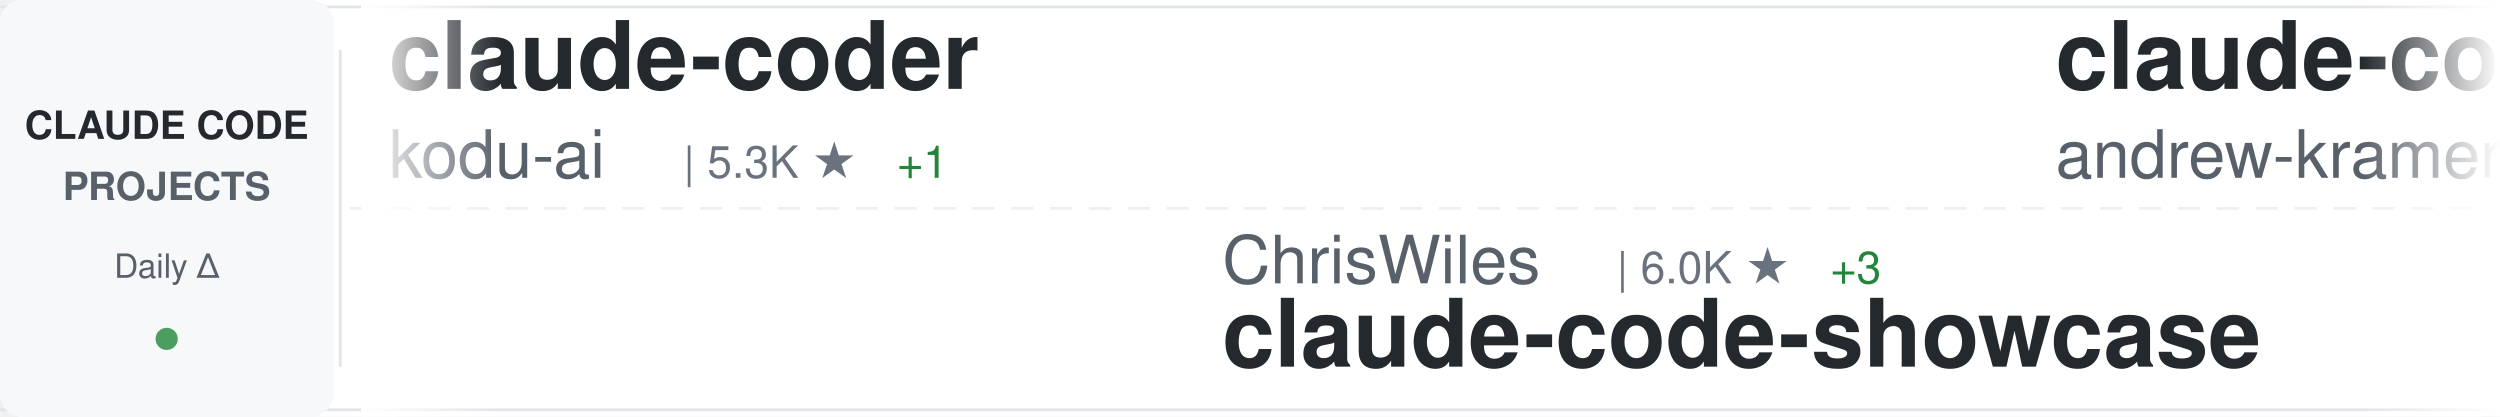
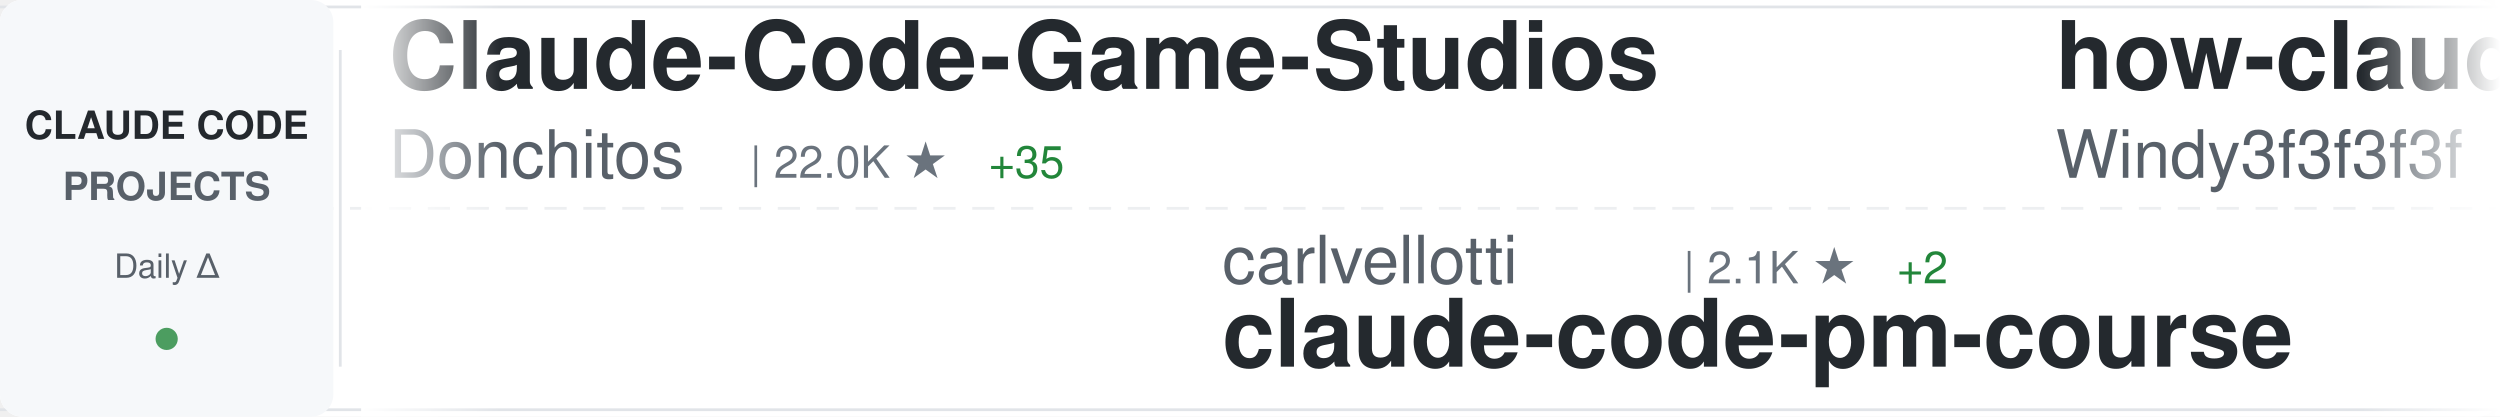
<svg xmlns="http://www.w3.org/2000/svg" width="900" height="150">
  <defs>
    <linearGradient id="awesomeLeftFade" x1="0%" y1="0%" x2="100%" y2="0%">
      <stop offset="0%" style="stop-color:#ffffff;stop-opacity:1" />
      <stop offset="100%" style="stop-color:#ffffff;stop-opacity:0" />
    </linearGradient>
    <linearGradient id="awesomeRightFade" x1="0%" y1="0%" x2="100%" y2="0%">
      <stop offset="0%" style="stop-color:#ffffff;stop-opacity:0" />
      <stop offset="100%" style="stop-color:#ffffff;stop-opacity:1" />
    </linearGradient>
  </defs>
  <rect width="900" height="150" fill="#ffffff" rx="8" />
  <rect x="0" y="2" width="900" height="1" fill="#e1e4e8" />
  <rect x="0" y="147" width="900" height="1" fill="#e1e4e8" />
  <line x1="0" y1="75" x2="900" y2="75" stroke="#e1e4e8" stroke-width="1" stroke-dasharray="8 6" opacity="0.6" />
  <rect x="0" y="0" width="120" height="150" fill="#f6f8fa" rx="8" />
  <text x="60" y="50" font-family="-apple-system, BlinkMacSystemFont, 'Segoe UI', Helvetica, Arial, sans-serif" font-size="14" font-weight="600" fill="#24292e" text-anchor="middle">CLAUDE CODE</text>
  <text x="60" y="72" font-family="-apple-system, BlinkMacSystemFont, 'Segoe UI', Helvetica, Arial, sans-serif" font-size="14" font-weight="600" fill="#586069" text-anchor="middle">PROJECTS</text>
  <text x="60" y="100" font-family="-apple-system, BlinkMacSystemFont, 'Segoe UI', Helvetica, Arial, sans-serif" font-size="12" font-weight="500" fill="#586069" text-anchor="middle">Daily Δ</text>
  <circle cx="60" cy="122" r="4" fill="#22863a" opacity="0.8" />
  <rect x="122" y="18" width="1" height="114" fill="#e1e4e8" />
  <clipPath id="awesomeTickerClip">
    <rect x="130" y="0" width="770" height="150" />
  </clipPath>
  <g clip-path="url(#awesomeTickerClip)">
    <g id="awesomeTickerItems">
      <animateTransform attributeName="transform" attributeType="XML" type="translate" from="0 0" to="-3000 0" dur="54s" repeatCount="indefinite" />
      <g transform="translate(0, 0)">
-         <text x="140" y="32" font-family="-apple-system, BlinkMacSystemFont, 'Segoe UI', Helvetica, Arial, sans-serif" font-size="34" font-weight="600" fill="#24292e">claude-coder</text>
-         <text x="140" y="64" font-family="-apple-system, BlinkMacSystemFont, 'Segoe UI', Helvetica, Arial, sans-serif" font-size="24" font-weight="400" fill="#586069">kodu-ai</text>
-         <text x="246" y="64" font-family="-apple-system, BlinkMacSystemFont, 'Segoe UI', Helvetica, Arial, sans-serif" font-size="16" font-weight="500" fill="#6a737d">| 5.3K ★</text>
-         <text x="323" y="64" font-family="-apple-system, BlinkMacSystemFont, 'Segoe UI', Helvetica, Arial, sans-serif" font-size="16" font-weight="500" fill="#22863a"> +1</text>
+         <text x="140" y="32" font-family="-apple-system, BlinkMacSystemFont, 'Segoe UI', Helvetica, Arial, sans-serif" font-size="34" font-weight="600" fill="#24292e">Claude-Code-Game-Studios</text>
+         <text x="140" y="64" font-family="-apple-system, BlinkMacSystemFont, 'Segoe UI', Helvetica, Arial, sans-serif" font-size="24" font-weight="400" fill="#586069">Donchitos</text>
+         <text x="270" y="64" font-family="-apple-system, BlinkMacSystemFont, 'Segoe UI', Helvetica, Arial, sans-serif" font-size="16" font-weight="500" fill="#6a737d">| 22.0K ★</text>
+         <text x="356" y="64" font-family="-apple-system, BlinkMacSystemFont, 'Segoe UI', Helvetica, Arial, sans-serif" font-size="16" font-weight="500" fill="#22863a"> +35</text>
      </g>
      <g transform="translate(300, 0)">
-         <text x="140" y="102" font-family="-apple-system, BlinkMacSystemFont, 'Segoe UI', Helvetica, Arial, sans-serif" font-size="24" font-weight="400" fill="#586069">ChrisWiles</text>
-         <text x="282" y="102" font-family="-apple-system, BlinkMacSystemFont, 'Segoe UI', Helvetica, Arial, sans-serif" font-size="16" font-weight="500" fill="#6a737d">| 6.0K ★</text>
-         <text x="359" y="102" font-family="-apple-system, BlinkMacSystemFont, 'Segoe UI', Helvetica, Arial, sans-serif" font-size="16" font-weight="500" fill="#22863a"> +3</text>
-         <text x="140" y="132" font-family="-apple-system, BlinkMacSystemFont, 'Segoe UI', Helvetica, Arial, sans-serif" font-size="34" font-weight="600" fill="#24292e">claude-code-showcase</text>
+         <text x="140" y="102" font-family="-apple-system, BlinkMacSystemFont, 'Segoe UI', Helvetica, Arial, sans-serif" font-size="24" font-weight="400" fill="#586069">carlvellotti</text>
+         <text x="306" y="102" font-family="-apple-system, BlinkMacSystemFont, 'Segoe UI', Helvetica, Arial, sans-serif" font-size="16" font-weight="500" fill="#6a737d">| 2.1K ★</text>
+         <text x="383" y="102" font-family="-apple-system, BlinkMacSystemFont, 'Segoe UI', Helvetica, Arial, sans-serif" font-size="16" font-weight="500" fill="#22863a"> +2</text>
+         <text x="140" y="132" font-family="-apple-system, BlinkMacSystemFont, 'Segoe UI', Helvetica, Arial, sans-serif" font-size="34" font-weight="600" fill="#24292e">claude-code-pm-course</text>
      </g>
      <g transform="translate(600, 0)">
-         <text x="140" y="32" font-family="-apple-system, BlinkMacSystemFont, 'Segoe UI', Helvetica, Arial, sans-serif" font-size="34" font-weight="600" fill="#24292e">claude-code-source-build</text>
-         <text x="140" y="64" font-family="-apple-system, BlinkMacSystemFont, 'Segoe UI', Helvetica, Arial, sans-serif" font-size="24" font-weight="400" fill="#586069">andrew-kramer-inno</text>
-         <text x="378" y="64" font-family="-apple-system, BlinkMacSystemFont, 'Segoe UI', Helvetica, Arial, sans-serif" font-size="16" font-weight="500" fill="#6a737d">| 589 ★</text>
+         <text x="140" y="32" font-family="-apple-system, BlinkMacSystemFont, 'Segoe UI', Helvetica, Arial, sans-serif" font-size="34" font-weight="600" fill="#24292e">how-claude-code-works</text>
+         <text x="140" y="64" font-family="-apple-system, BlinkMacSystemFont, 'Segoe UI', Helvetica, Arial, sans-serif" font-size="24" font-weight="400" fill="#586069">Windy3f3f3f3f</text>
+         <text x="318" y="64" font-family="-apple-system, BlinkMacSystemFont, 'Segoe UI', Helvetica, Arial, sans-serif" font-size="16" font-weight="500" fill="#6a737d">| 2.7K ★</text>
+         <text x="395" y="64" font-family="-apple-system, BlinkMacSystemFont, 'Segoe UI', Helvetica, Arial, sans-serif" font-size="16" font-weight="500" fill="#22863a"> +3</text>
      </g>
      <g transform="translate(900, 0)">
        <text x="140" y="102" font-family="-apple-system, BlinkMacSystemFont, 'Segoe UI', Helvetica, Arial, sans-serif" font-size="24" font-weight="400" fill="#586069">Maciek-roboblog</text>
        <text x="342" y="102" font-family="-apple-system, BlinkMacSystemFont, 'Segoe UI', Helvetica, Arial, sans-serif" font-size="16" font-weight="500" fill="#6a737d">| 8.2K ★</text>
        <text x="419" y="102" font-family="-apple-system, BlinkMacSystemFont, 'Segoe UI', Helvetica, Arial, sans-serif" font-size="16" font-weight="500" fill="#22863a"> +9</text>
        <text x="140" y="132" font-family="-apple-system, BlinkMacSystemFont, 'Segoe UI', Helvetica, Arial, sans-serif" font-size="34" font-weight="600" fill="#24292e">Claude-Code-Usage-Monito...</text>
      </g>
      <g transform="translate(1200, 0)">
-         <text x="140" y="32" font-family="-apple-system, BlinkMacSystemFont, 'Segoe UI', Helvetica, Arial, sans-serif" font-size="34" font-weight="600" fill="#24292e">claude-code-infrastructu...</text>
-         <text x="140" y="64" font-family="-apple-system, BlinkMacSystemFont, 'Segoe UI', Helvetica, Arial, sans-serif" font-size="24" font-weight="400" fill="#586069">diet103</text>
-         <text x="246" y="64" font-family="-apple-system, BlinkMacSystemFont, 'Segoe UI', Helvetica, Arial, sans-serif" font-size="16" font-weight="500" fill="#6a737d">| 9.7K ★</text>
-         <text x="323" y="64" font-family="-apple-system, BlinkMacSystemFont, 'Segoe UI', Helvetica, Arial, sans-serif" font-size="16" font-weight="500" fill="#22863a"> +2</text>
+         <text x="140" y="32" font-family="-apple-system, BlinkMacSystemFont, 'Segoe UI', Helvetica, Arial, sans-serif" font-size="34" font-weight="600" fill="#24292e">claude-code-proxy</text>
+         <text x="140" y="64" font-family="-apple-system, BlinkMacSystemFont, 'Segoe UI', Helvetica, Arial, sans-serif" font-size="24" font-weight="400" fill="#586069">1rgs</text>
+         <text x="210" y="64" font-family="-apple-system, BlinkMacSystemFont, 'Segoe UI', Helvetica, Arial, sans-serif" font-size="16" font-weight="500" fill="#6a737d">| 3.6K ★</text>
+         <text x="287" y="64" font-family="-apple-system, BlinkMacSystemFont, 'Segoe UI', Helvetica, Arial, sans-serif" font-size="16" font-weight="500" fill="#22863a"> +2</text>
      </g>
      <g transform="translate(1500, 0)">
-         <text x="140" y="102" font-family="-apple-system, BlinkMacSystemFont, 'Segoe UI', Helvetica, Arial, sans-serif" font-size="24" font-weight="400" fill="#586069">musistudio</text>
-         <text x="282" y="102" font-family="-apple-system, BlinkMacSystemFont, 'Segoe UI', Helvetica, Arial, sans-serif" font-size="16" font-weight="500" fill="#6a737d">| 35.2K ★</text>
-         <text x="368" y="102" font-family="-apple-system, BlinkMacSystemFont, 'Segoe UI', Helvetica, Arial, sans-serif" font-size="16" font-weight="500" fill="#22863a"> +34</text>
-         <text x="140" y="132" font-family="-apple-system, BlinkMacSystemFont, 'Segoe UI', Helvetica, Arial, sans-serif" font-size="34" font-weight="600" fill="#24292e">claude-code-router</text>
+         <text x="140" y="102" font-family="-apple-system, BlinkMacSystemFont, 'Segoe UI', Helvetica, Arial, sans-serif" font-size="24" font-weight="400" fill="#586069">Piebald-AI</text>
+         <text x="282" y="102" font-family="-apple-system, BlinkMacSystemFont, 'Segoe UI', Helvetica, Arial, sans-serif" font-size="16" font-weight="500" fill="#6a737d">| 11.3K ★</text>
+         <text x="368" y="102" font-family="-apple-system, BlinkMacSystemFont, 'Segoe UI', Helvetica, Arial, sans-serif" font-size="16" font-weight="500" fill="#22863a"> +21</text>
+         <text x="140" y="132" font-family="-apple-system, BlinkMacSystemFont, 'Segoe UI', Helvetica, Arial, sans-serif" font-size="34" font-weight="600" fill="#24292e">claude-code-system-promp...</text>
      </g>
      <g transform="translate(1800, 0)">
-         <text x="140" y="32" font-family="-apple-system, BlinkMacSystemFont, 'Segoe UI', Helvetica, Arial, sans-serif" font-size="34" font-weight="600" fill="#24292e">pi-vs-claude-code</text>
+         <text x="140" y="32" font-family="-apple-system, BlinkMacSystemFont, 'Segoe UI', Helvetica, Arial, sans-serif" font-size="34" font-weight="600" fill="#24292e">claude-code-hooks-master...</text>
        <text x="140" y="64" font-family="-apple-system, BlinkMacSystemFont, 'Segoe UI', Helvetica, Arial, sans-serif" font-size="24" font-weight="400" fill="#586069">disler</text>
-         <text x="234" y="64" font-family="-apple-system, BlinkMacSystemFont, 'Segoe UI', Helvetica, Arial, sans-serif" font-size="16" font-weight="500" fill="#6a737d">| 1.4K ★</text>
-         <text x="311" y="64" font-family="-apple-system, BlinkMacSystemFont, 'Segoe UI', Helvetica, Arial, sans-serif" font-size="16" font-weight="500" fill="#22863a"> +4</text>
+         <text x="234" y="64" font-family="-apple-system, BlinkMacSystemFont, 'Segoe UI', Helvetica, Arial, sans-serif" font-size="16" font-weight="500" fill="#6a737d">| 3.8K ★</text>
+         <text x="311" y="64" font-family="-apple-system, BlinkMacSystemFont, 'Segoe UI', Helvetica, Arial, sans-serif" font-size="16" font-weight="500" fill="#22863a"> +5</text>
      </g>
      <g transform="translate(2100, 0)">
-         <text x="140" y="102" font-family="-apple-system, BlinkMacSystemFont, 'Segoe UI', Helvetica, Arial, sans-serif" font-size="24" font-weight="400" fill="#586069">Piebald-AI</text>
-         <text x="282" y="102" font-family="-apple-system, BlinkMacSystemFont, 'Segoe UI', Helvetica, Arial, sans-serif" font-size="16" font-weight="500" fill="#6a737d">| 11.3K ★</text>
-         <text x="368" y="102" font-family="-apple-system, BlinkMacSystemFont, 'Segoe UI', Helvetica, Arial, sans-serif" font-size="16" font-weight="500" fill="#22863a"> +25</text>
-         <text x="140" y="132" font-family="-apple-system, BlinkMacSystemFont, 'Segoe UI', Helvetica, Arial, sans-serif" font-size="34" font-weight="600" fill="#24292e">claude-code-system-promp...</text>
+         <text x="140" y="102" font-family="-apple-system, BlinkMacSystemFont, 'Segoe UI', Helvetica, Arial, sans-serif" font-size="24" font-weight="400" fill="#586069">guanshan</text>
+         <text x="258" y="102" font-family="-apple-system, BlinkMacSystemFont, 'Segoe UI', Helvetica, Arial, sans-serif" font-size="16" font-weight="500" fill="#6a737d">| 60 ★</text>
+         <text x="140" y="132" font-family="-apple-system, BlinkMacSystemFont, 'Segoe UI', Helvetica, Arial, sans-serif" font-size="34" font-weight="600" fill="#24292e">ClaudeCode</text>
      </g>
      <g transform="translate(2400, 0)">
-         <text x="140" y="32" font-family="-apple-system, BlinkMacSystemFont, 'Segoe UI', Helvetica, Arial, sans-serif" font-size="34" font-weight="600" fill="#24292e">claude-code-book</text>
-         <text x="140" y="64" font-family="-apple-system, BlinkMacSystemFont, 'Segoe UI', Helvetica, Arial, sans-serif" font-size="24" font-weight="400" fill="#586069">lintsinghua</text>
-         <text x="294" y="64" font-family="-apple-system, BlinkMacSystemFont, 'Segoe UI', Helvetica, Arial, sans-serif" font-size="16" font-weight="500" fill="#6a737d">| 3.7K ★</text>
-         <text x="371" y="64" font-family="-apple-system, BlinkMacSystemFont, 'Segoe UI', Helvetica, Arial, sans-serif" font-size="16" font-weight="500" fill="#22863a"> +4</text>
+         <text x="140" y="32" font-family="-apple-system, BlinkMacSystemFont, 'Segoe UI', Helvetica, Arial, sans-serif" font-size="34" font-weight="600" fill="#24292e">claude-code-my-workflow</text>
+         <text x="140" y="64" font-family="-apple-system, BlinkMacSystemFont, 'Segoe UI', Helvetica, Arial, sans-serif" font-size="24" font-weight="400" fill="#586069">pedrohcgs</text>
+         <text x="270" y="64" font-family="-apple-system, BlinkMacSystemFont, 'Segoe UI', Helvetica, Arial, sans-serif" font-size="16" font-weight="500" fill="#6a737d">| 1.3K ★</text>
+         <text x="347" y="64" font-family="-apple-system, BlinkMacSystemFont, 'Segoe UI', Helvetica, Arial, sans-serif" font-size="16" font-weight="500" fill="#22863a"> +7</text>
      </g>
      <g transform="translate(2700, 0)">
-         <text x="140" y="102" font-family="-apple-system, BlinkMacSystemFont, 'Segoe UI', Helvetica, Arial, sans-serif" font-size="24" font-weight="400" fill="#586069">luyao618</text>
-         <text x="258" y="102" font-family="-apple-system, BlinkMacSystemFont, 'Segoe UI', Helvetica, Arial, sans-serif" font-size="16" font-weight="500" fill="#6a737d">| 1.6K ★</text>
-         <text x="335" y="102" font-family="-apple-system, BlinkMacSystemFont, 'Segoe UI', Helvetica, Arial, sans-serif" font-size="16" font-weight="500" fill="#22863a"> +3</text>
-         <text x="140" y="132" font-family="-apple-system, BlinkMacSystemFont, 'Segoe UI', Helvetica, Arial, sans-serif" font-size="34" font-weight="600" fill="#24292e">Claude-Code-Source-Study</text>
+         <text x="140" y="102" font-family="-apple-system, BlinkMacSystemFont, 'Segoe UI', Helvetica, Arial, sans-serif" font-size="24" font-weight="400" fill="#586069">darcyegb</text>
+         <text x="258" y="102" font-family="-apple-system, BlinkMacSystemFont, 'Segoe UI', Helvetica, Arial, sans-serif" font-size="16" font-weight="500" fill="#6a737d">| 732 ★</text>
+         <text x="326" y="102" font-family="-apple-system, BlinkMacSystemFont, 'Segoe UI', Helvetica, Arial, sans-serif" font-size="16" font-weight="500" fill="#22863a"> +1</text>
+         <text x="140" y="132" font-family="-apple-system, BlinkMacSystemFont, 'Segoe UI', Helvetica, Arial, sans-serif" font-size="34" font-weight="600" fill="#24292e">ClaudeCodeAgents</text>
      </g>
      <g transform="translate(3000, 0)">
-         <text x="140" y="32" font-family="-apple-system, BlinkMacSystemFont, 'Segoe UI', Helvetica, Arial, sans-serif" font-size="34" font-weight="600" fill="#24292e">claude-coder</text>
-         <text x="140" y="64" font-family="-apple-system, BlinkMacSystemFont, 'Segoe UI', Helvetica, Arial, sans-serif" font-size="24" font-weight="400" fill="#586069">kodu-ai</text>
-         <text x="246" y="64" font-family="-apple-system, BlinkMacSystemFont, 'Segoe UI', Helvetica, Arial, sans-serif" font-size="16" font-weight="500" fill="#6a737d">| 5.3K ★</text>
-         <text x="323" y="64" font-family="-apple-system, BlinkMacSystemFont, 'Segoe UI', Helvetica, Arial, sans-serif" font-size="16" font-weight="500" fill="#22863a"> +1</text>
+         <text x="140" y="32" font-family="-apple-system, BlinkMacSystemFont, 'Segoe UI', Helvetica, Arial, sans-serif" font-size="34" font-weight="600" fill="#24292e">Claude-Code-Game-Studios</text>
+         <text x="140" y="64" font-family="-apple-system, BlinkMacSystemFont, 'Segoe UI', Helvetica, Arial, sans-serif" font-size="24" font-weight="400" fill="#586069">Donchitos</text>
+         <text x="270" y="64" font-family="-apple-system, BlinkMacSystemFont, 'Segoe UI', Helvetica, Arial, sans-serif" font-size="16" font-weight="500" fill="#6a737d">| 22.0K ★</text>
+         <text x="356" y="64" font-family="-apple-system, BlinkMacSystemFont, 'Segoe UI', Helvetica, Arial, sans-serif" font-size="16" font-weight="500" fill="#22863a"> +35</text>
      </g>
      <g transform="translate(3300, 0)">
-         <text x="140" y="102" font-family="-apple-system, BlinkMacSystemFont, 'Segoe UI', Helvetica, Arial, sans-serif" font-size="24" font-weight="400" fill="#586069">ChrisWiles</text>
-         <text x="282" y="102" font-family="-apple-system, BlinkMacSystemFont, 'Segoe UI', Helvetica, Arial, sans-serif" font-size="16" font-weight="500" fill="#6a737d">| 6.0K ★</text>
-         <text x="359" y="102" font-family="-apple-system, BlinkMacSystemFont, 'Segoe UI', Helvetica, Arial, sans-serif" font-size="16" font-weight="500" fill="#22863a"> +3</text>
-         <text x="140" y="132" font-family="-apple-system, BlinkMacSystemFont, 'Segoe UI', Helvetica, Arial, sans-serif" font-size="34" font-weight="600" fill="#24292e">claude-code-showcase</text>
+         <text x="140" y="102" font-family="-apple-system, BlinkMacSystemFont, 'Segoe UI', Helvetica, Arial, sans-serif" font-size="24" font-weight="400" fill="#586069">carlvellotti</text>
+         <text x="306" y="102" font-family="-apple-system, BlinkMacSystemFont, 'Segoe UI', Helvetica, Arial, sans-serif" font-size="16" font-weight="500" fill="#6a737d">| 2.1K ★</text>
+         <text x="383" y="102" font-family="-apple-system, BlinkMacSystemFont, 'Segoe UI', Helvetica, Arial, sans-serif" font-size="16" font-weight="500" fill="#22863a"> +2</text>
+         <text x="140" y="132" font-family="-apple-system, BlinkMacSystemFont, 'Segoe UI', Helvetica, Arial, sans-serif" font-size="34" font-weight="600" fill="#24292e">claude-code-pm-course</text>
      </g>
      <g transform="translate(3600, 0)">
-         <text x="140" y="32" font-family="-apple-system, BlinkMacSystemFont, 'Segoe UI', Helvetica, Arial, sans-serif" font-size="34" font-weight="600" fill="#24292e">claude-code-source-build</text>
-         <text x="140" y="64" font-family="-apple-system, BlinkMacSystemFont, 'Segoe UI', Helvetica, Arial, sans-serif" font-size="24" font-weight="400" fill="#586069">andrew-kramer-inno</text>
-         <text x="378" y="64" font-family="-apple-system, BlinkMacSystemFont, 'Segoe UI', Helvetica, Arial, sans-serif" font-size="16" font-weight="500" fill="#6a737d">| 589 ★</text>
+         <text x="140" y="32" font-family="-apple-system, BlinkMacSystemFont, 'Segoe UI', Helvetica, Arial, sans-serif" font-size="34" font-weight="600" fill="#24292e">how-claude-code-works</text>
+         <text x="140" y="64" font-family="-apple-system, BlinkMacSystemFont, 'Segoe UI', Helvetica, Arial, sans-serif" font-size="24" font-weight="400" fill="#586069">Windy3f3f3f3f</text>
+         <text x="318" y="64" font-family="-apple-system, BlinkMacSystemFont, 'Segoe UI', Helvetica, Arial, sans-serif" font-size="16" font-weight="500" fill="#6a737d">| 2.7K ★</text>
+         <text x="395" y="64" font-family="-apple-system, BlinkMacSystemFont, 'Segoe UI', Helvetica, Arial, sans-serif" font-size="16" font-weight="500" fill="#22863a"> +3</text>
      </g>
      <g transform="translate(3900, 0)">
        <text x="140" y="102" font-family="-apple-system, BlinkMacSystemFont, 'Segoe UI', Helvetica, Arial, sans-serif" font-size="24" font-weight="400" fill="#586069">Maciek-roboblog</text>
        <text x="342" y="102" font-family="-apple-system, BlinkMacSystemFont, 'Segoe UI', Helvetica, Arial, sans-serif" font-size="16" font-weight="500" fill="#6a737d">| 8.2K ★</text>
        <text x="419" y="102" font-family="-apple-system, BlinkMacSystemFont, 'Segoe UI', Helvetica, Arial, sans-serif" font-size="16" font-weight="500" fill="#22863a"> +9</text>
        <text x="140" y="132" font-family="-apple-system, BlinkMacSystemFont, 'Segoe UI', Helvetica, Arial, sans-serif" font-size="34" font-weight="600" fill="#24292e">Claude-Code-Usage-Monito...</text>
      </g>
    </g>
  </g>
  <rect x="130" y="0" width="50" height="150" fill="url(#awesomeLeftFade)" />
  <rect x="850" y="0" width="50" height="150" fill="url(#awesomeRightFade)" />
</svg>
